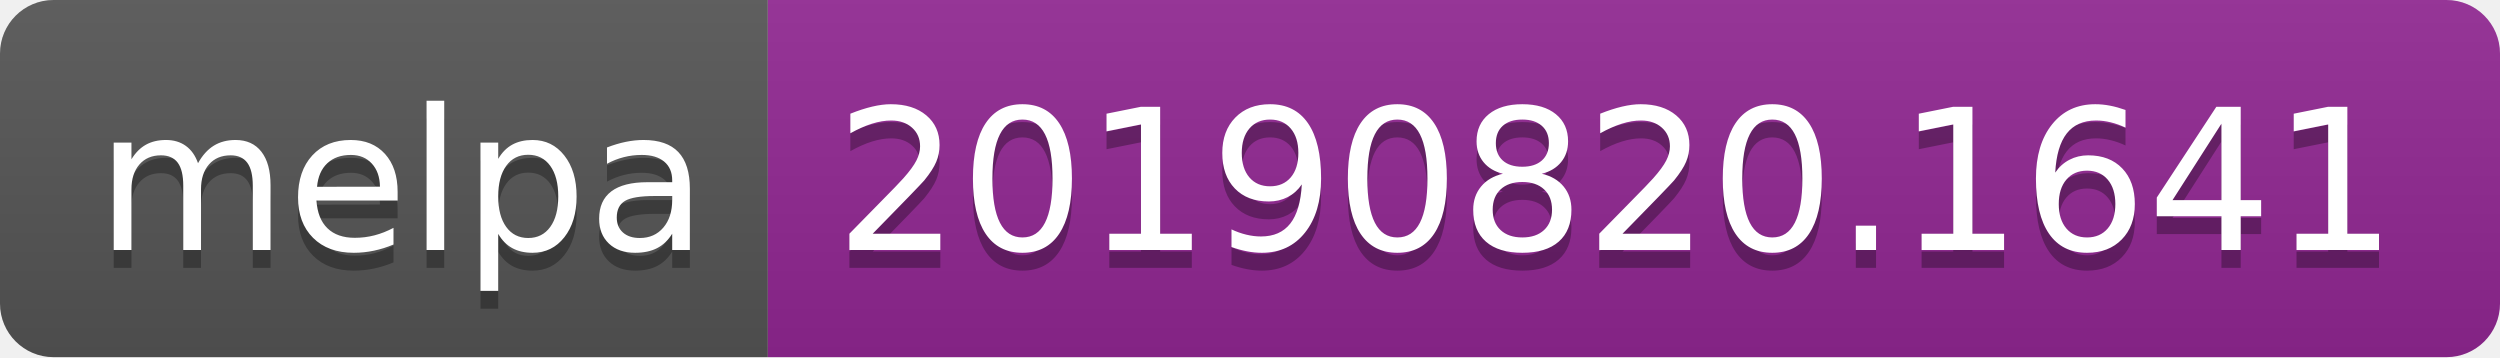
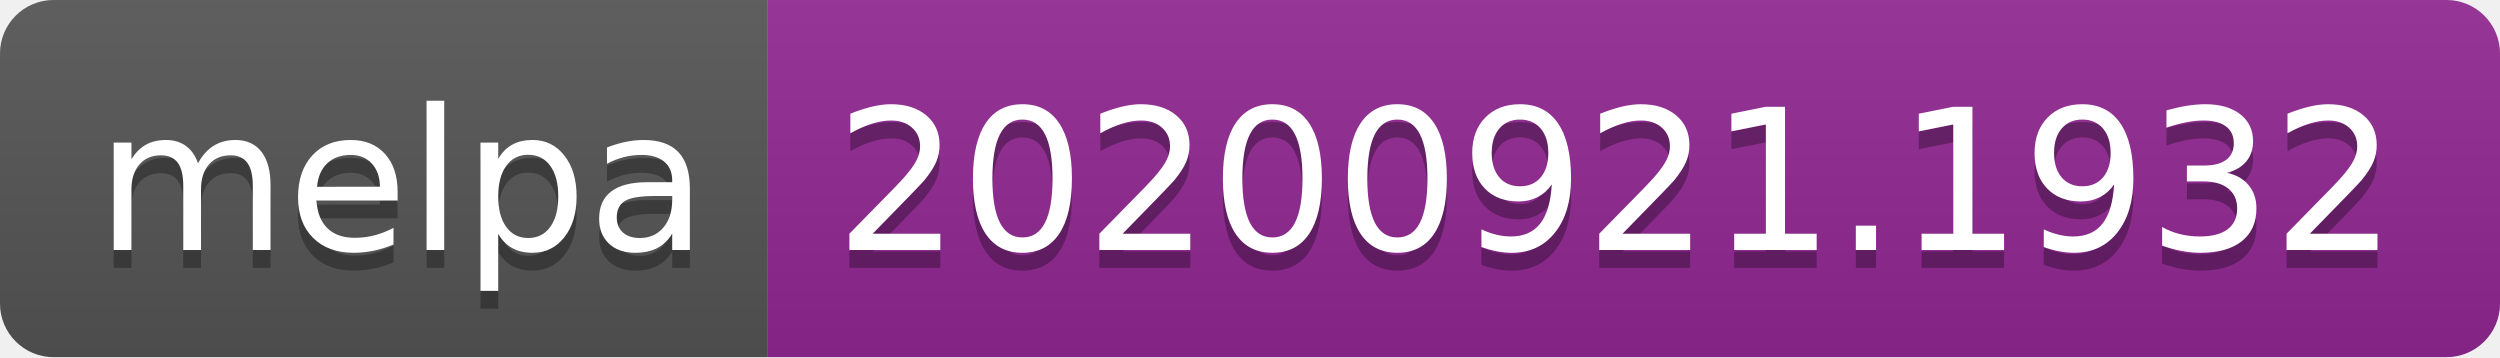
- <svg xmlns="http://www.w3.org/2000/svg" width="140" height="20" role="img" aria-label="melpa: 20190820.1641">
+ <svg xmlns="http://www.w3.org/2000/svg" width="140" height="20" role="img" aria-label="melpa: 20200921.1932">
  <linearGradient id="s" x2="0" y2="100%">
    <stop offset="0" stop-color="#bbb" stop-opacity=".1" />
    <stop offset="1" stop-opacity=".1" />
  </linearGradient>
  <clipPath id="r">
    <rect width="140" height="20" rx="3" fill="#fff" />
  </clipPath>
  <g clip-path="url(#r)">
    <rect width="43" height="20" fill="#555" />
    <rect x="43" width="97" height="20" fill="#922793" />
    <rect width="140" height="20" fill="url(#s)" />
  </g>
  <g fill="#fff" text-anchor="middle" font-family="Verdana,Geneva,DejaVu Sans,sans-serif" text-rendering="geometricPrecision" font-size="110">
    <text aria-hidden="true" x="225" y="150" fill="#010101" fill-opacity=".3" transform="scale(.1)" textLength="330">melpa</text>
    <text x="225" y="140" transform="scale(.1)" fill="#fff" textLength="330">melpa</text>
-     <text aria-hidden="true" x="905" y="150" fill="#010101" fill-opacity=".3" transform="scale(.1)" textLength="870">20190820.1641</text>
-     <text x="905" y="140" transform="scale(.1)" fill="#fff" textLength="870">20190820.1641</text>
+     <text aria-hidden="true" x="905" y="150" fill="#010101" fill-opacity=".3" transform="scale(.1)" textLength="870">20200921.1932</text>
+     <text x="905" y="140" transform="scale(.1)" fill="#fff" textLength="870">20200921.1932</text>
  </g>
</svg>
